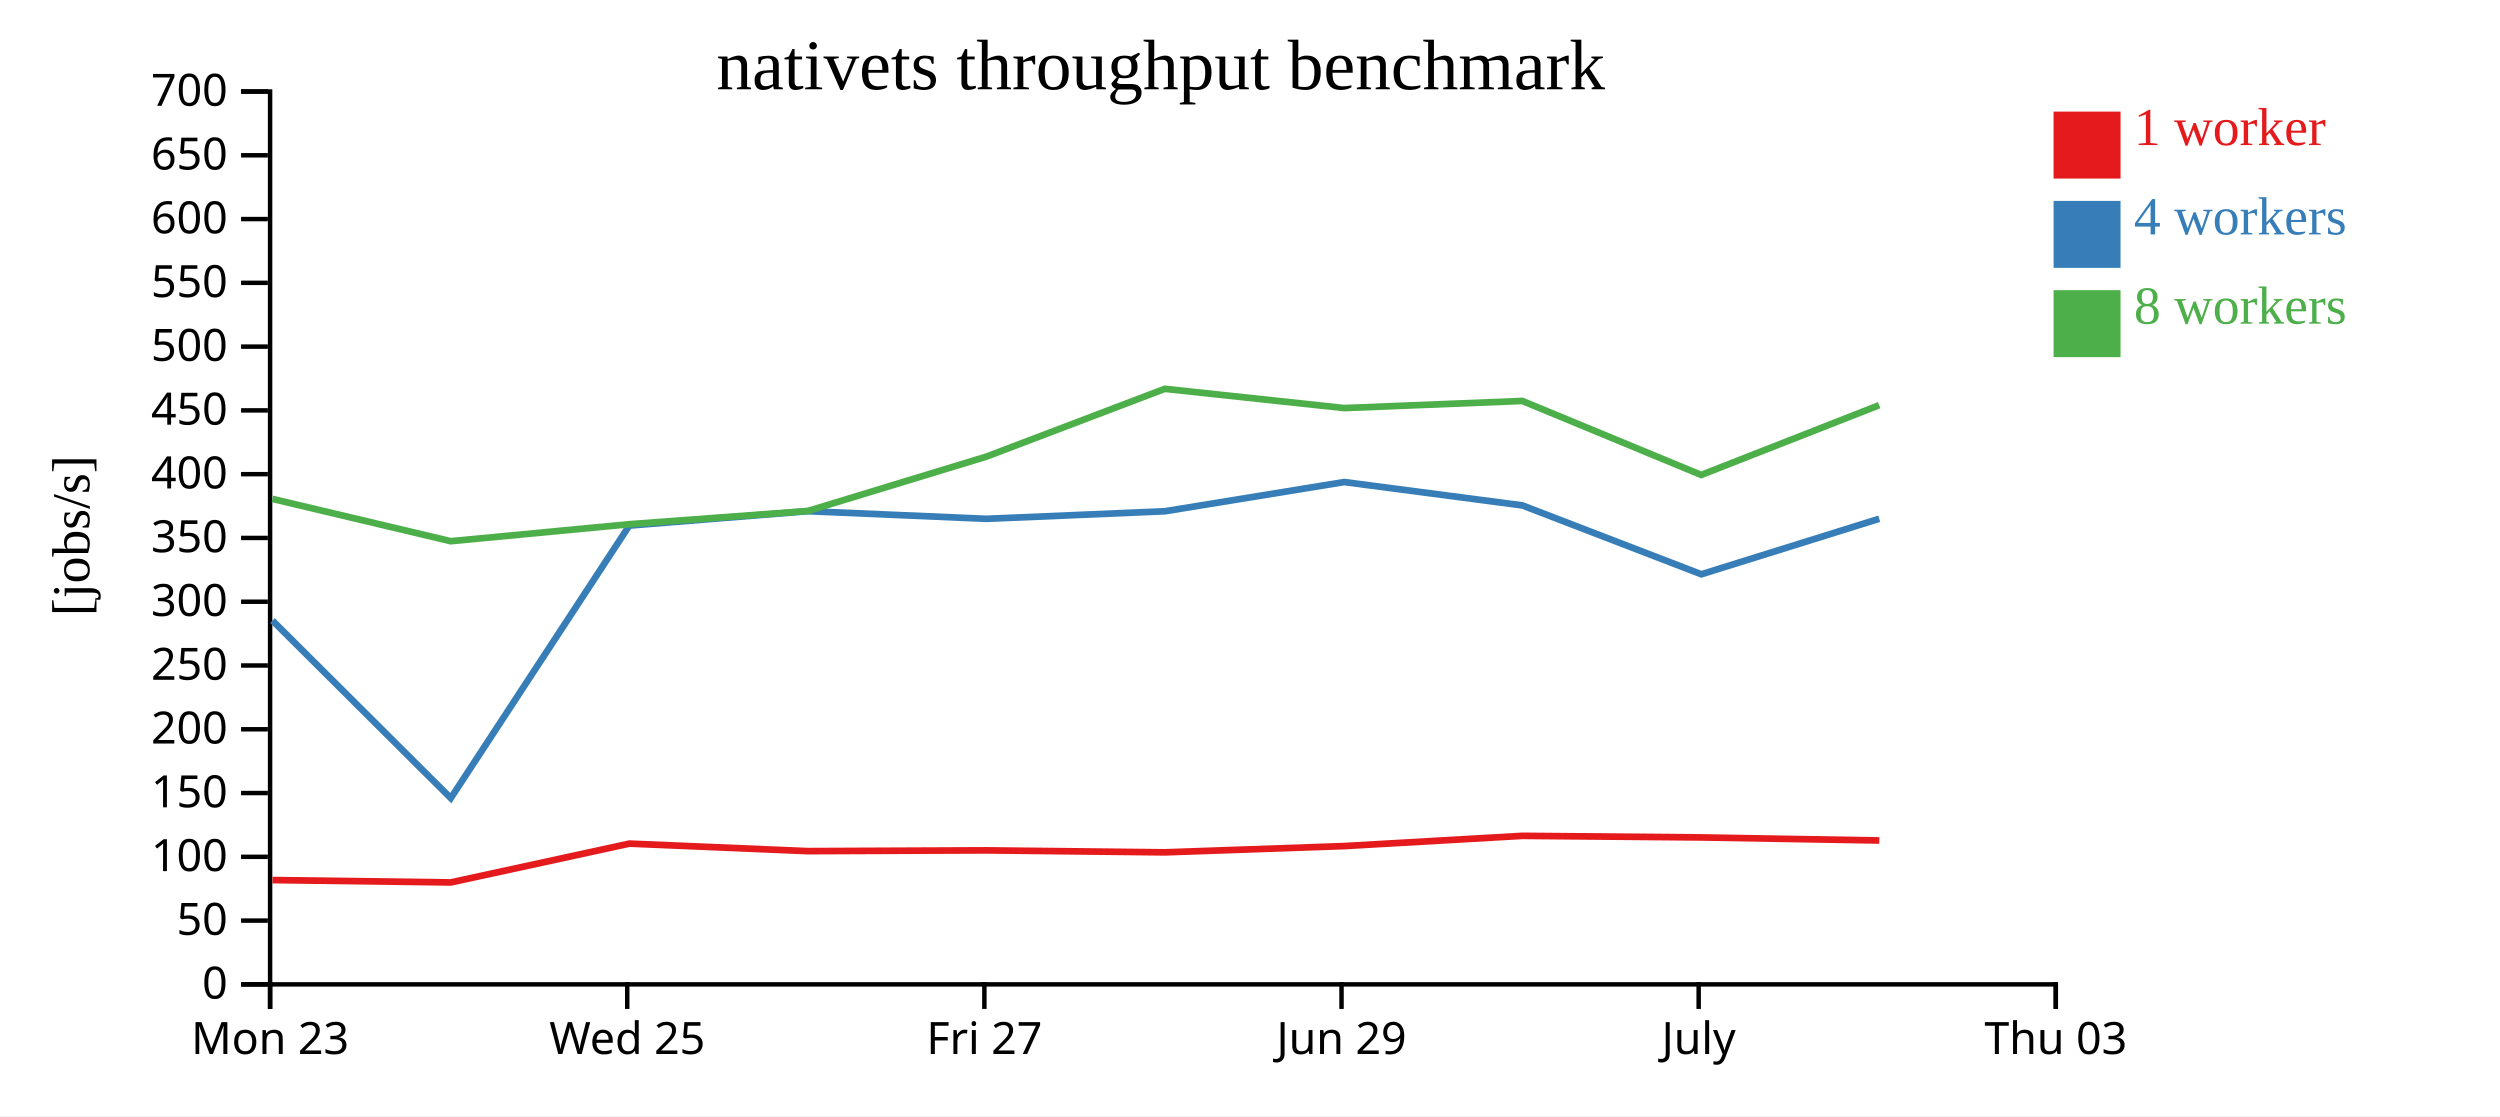
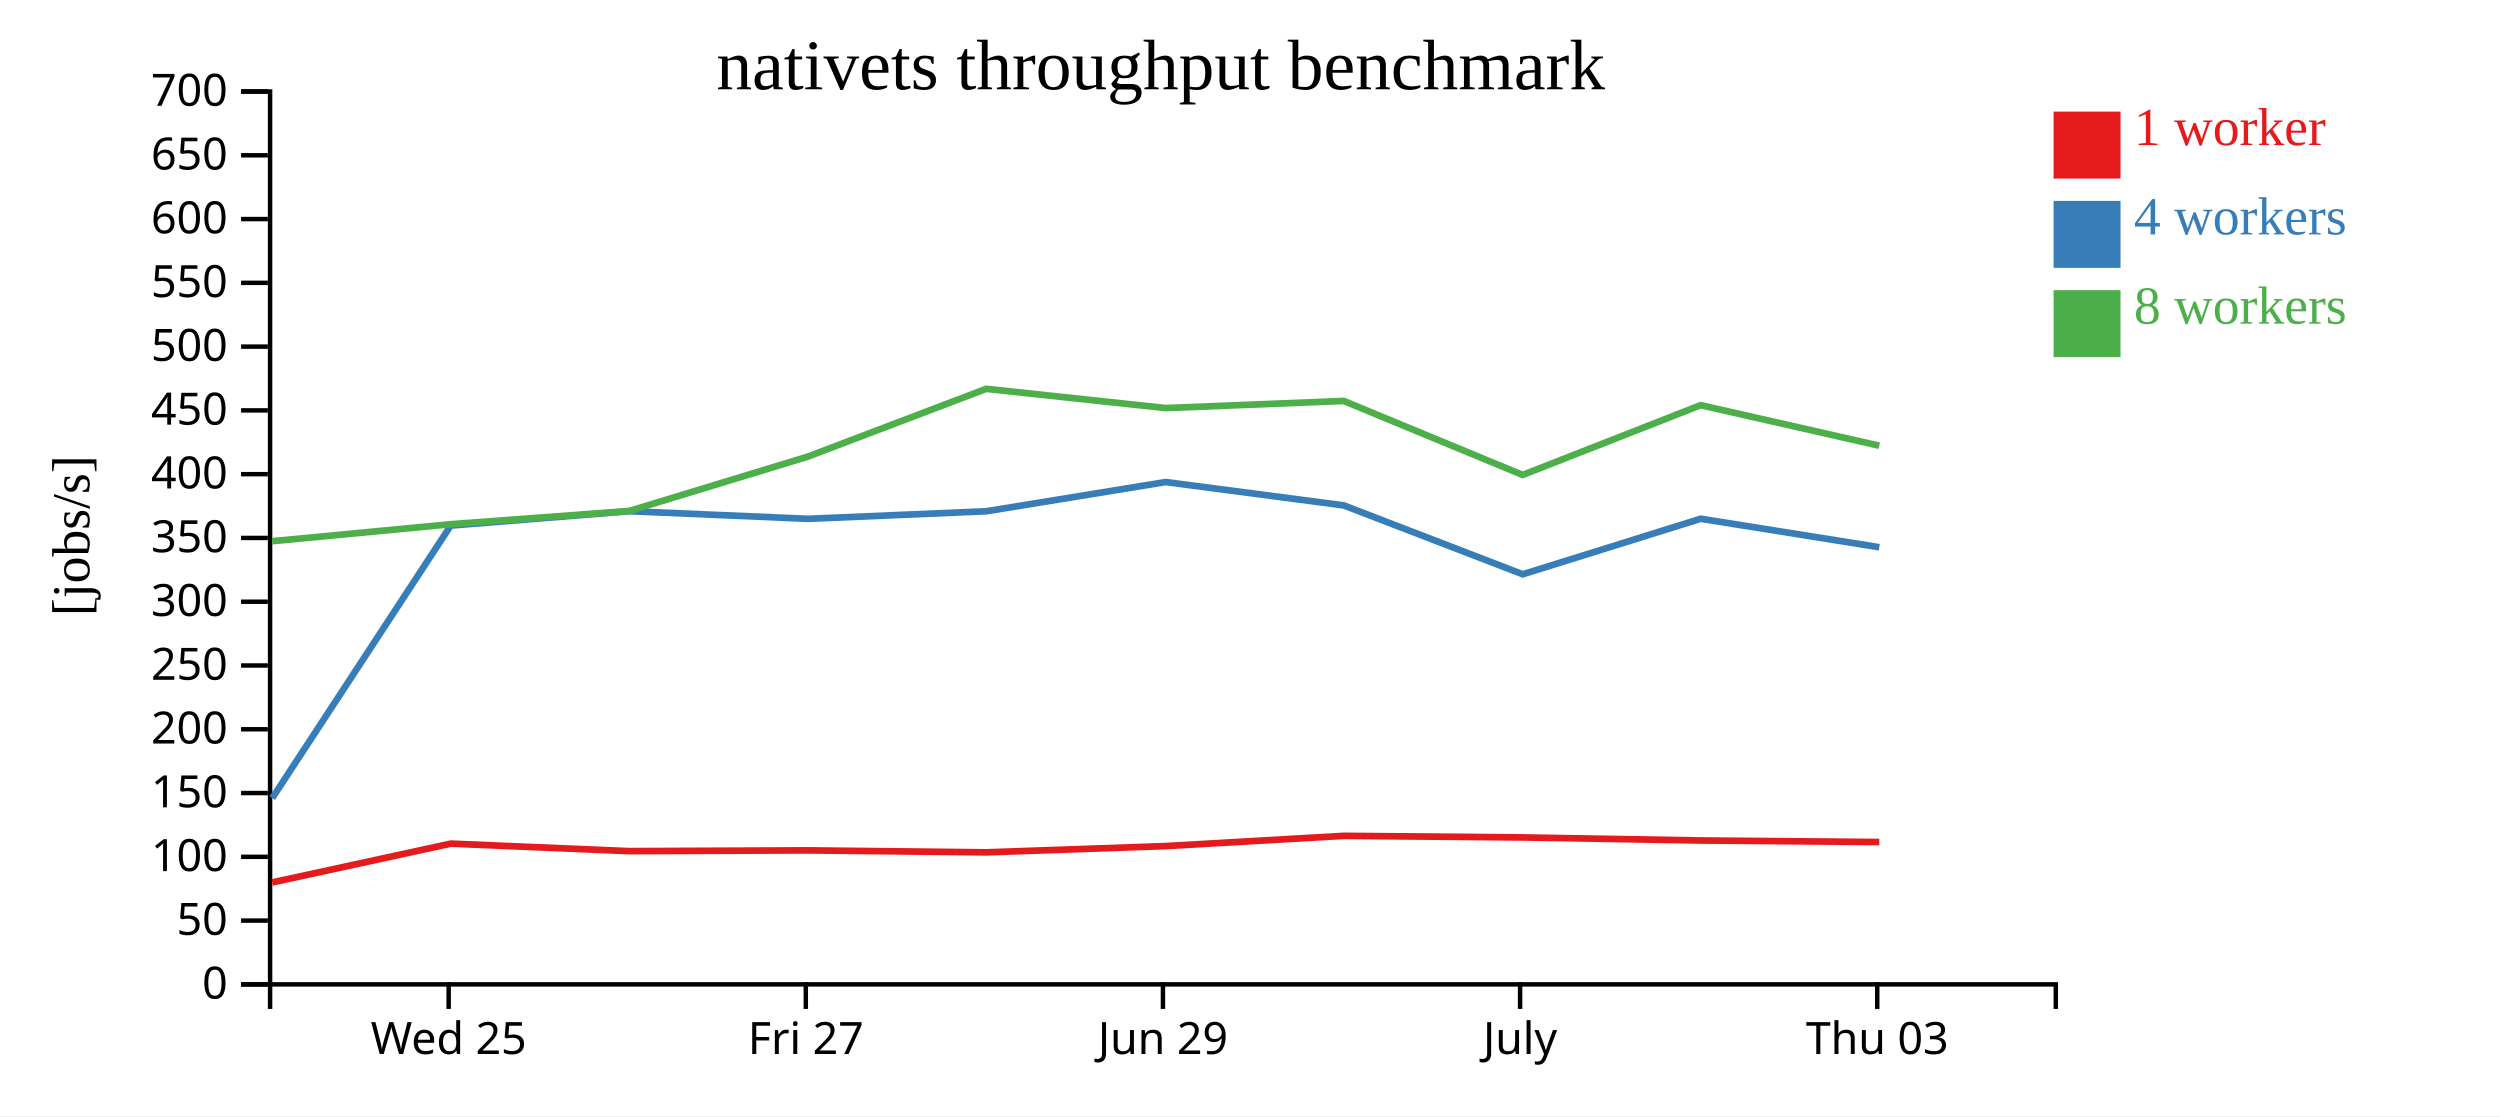
<svg xmlns="http://www.w3.org/2000/svg" width="560" height="250">
  <rect width="100%" height="100%" fill="white" />
  <g transform="translate(60,20)">
    <g transform="translate(0,200)" fill="none" font-size="10" font-family="sans-serif" text-anchor="middle">
      <path class="domain" stroke="currentColor" d="M0.5,6V0.5H400.5V6" />
-       <g class="tick" opacity="1" transform="translate(0.5,0)">
-         <line stroke="currentColor" y2="6" />
-         <text fill="currentColor" y="9" dy="0.71em">Mon 23</text>
-       </g>
-       <g class="tick" opacity="1" transform="translate(80.5,0)">
+       <g class="tick" opacity="1" transform="translate(40.5,0)">
        <line stroke="currentColor" y2="6" />
        <text fill="currentColor" y="9" dy="0.71em">Wed 25</text>
      </g>
-       <g class="tick" opacity="1" transform="translate(160.5,0)">
+       <g class="tick" opacity="1" transform="translate(120.5,0)">
        <line stroke="currentColor" y2="6" />
        <text fill="currentColor" y="9" dy="0.71em">Fri 27</text>
      </g>
-       <g class="tick" opacity="1" transform="translate(240.5,0)">
+       <g class="tick" opacity="1" transform="translate(200.5,0)">
        <line stroke="currentColor" y2="6" />
        <text fill="currentColor" y="9" dy="0.71em">Jun 29</text>
      </g>
-       <g class="tick" opacity="1" transform="translate(320.5,0)">
+       <g class="tick" opacity="1" transform="translate(280.5,0)">
        <line stroke="currentColor" y2="6" />
        <text fill="currentColor" y="9" dy="0.71em">July</text>
      </g>
-       <g class="tick" opacity="1" transform="translate(400.5,0)">
+       <g class="tick" opacity="1" transform="translate(360.5,0)">
        <line stroke="currentColor" y2="6" />
        <text fill="currentColor" y="9" dy="0.71em">Thu 03</text>
      </g>
    </g>
    <g fill="none" font-size="10" font-family="sans-serif" text-anchor="end">
      <path class="domain" stroke="currentColor" d="M-6,200.5H0.5V0.5H-6" />
      <g class="tick" opacity="1" transform="translate(0,200.5)">
        <line stroke="currentColor" x2="-6" />
        <text fill="currentColor" x="-9" dy="0.32em">0</text>
      </g>
      <g class="tick" opacity="1" transform="translate(0,186.2143)">
        <line stroke="currentColor" x2="-6" />
        <text fill="currentColor" x="-9" dy="0.32em">50</text>
      </g>
      <g class="tick" opacity="1" transform="translate(0,171.9286)">
        <line stroke="currentColor" x2="-6" />
        <text fill="currentColor" x="-9" dy="0.32em">100</text>
      </g>
      <g class="tick" opacity="1" transform="translate(0,157.6429)">
        <line stroke="currentColor" x2="-6" />
        <text fill="currentColor" x="-9" dy="0.32em">150</text>
      </g>
      <g class="tick" opacity="1" transform="translate(0,143.3571)">
        <line stroke="currentColor" x2="-6" />
        <text fill="currentColor" x="-9" dy="0.32em">200</text>
      </g>
      <g class="tick" opacity="1" transform="translate(0,129.0714)">
        <line stroke="currentColor" x2="-6" />
        <text fill="currentColor" x="-9" dy="0.32em">250</text>
      </g>
      <g class="tick" opacity="1" transform="translate(0,114.7857)">
        <line stroke="currentColor" x2="-6" />
        <text fill="currentColor" x="-9" dy="0.32em">300</text>
      </g>
      <g class="tick" opacity="1" transform="translate(0,100.5)">
        <line stroke="currentColor" x2="-6" />
        <text fill="currentColor" x="-9" dy="0.32em">350</text>
      </g>
      <g class="tick" opacity="1" transform="translate(0,86.21429)">
        <line stroke="currentColor" x2="-6" />
        <text fill="currentColor" x="-9" dy="0.32em">400</text>
      </g>
      <g class="tick" opacity="1" transform="translate(0,71.92857)">
        <line stroke="currentColor" x2="-6" />
        <text fill="currentColor" x="-9" dy="0.32em">450</text>
      </g>
      <g class="tick" opacity="1" transform="translate(0,57.64286)">
        <line stroke="currentColor" x2="-6" />
        <text fill="currentColor" x="-9" dy="0.32em">500</text>
      </g>
      <g class="tick" opacity="1" transform="translate(0,43.35714)">
        <line stroke="currentColor" x2="-6" />
        <text fill="currentColor" x="-9" dy="0.32em">550</text>
      </g>
      <g class="tick" opacity="1" transform="translate(0,29.07143)">
        <line stroke="currentColor" x2="-6" />
        <text fill="currentColor" x="-9" dy="0.32em">600</text>
      </g>
      <g class="tick" opacity="1" transform="translate(0,14.78571)">
        <line stroke="currentColor" x2="-6" />
        <text fill="currentColor" x="-9" dy="0.32em">650</text>
      </g>
      <g class="tick" opacity="1" transform="translate(0,0.5)">
        <line stroke="currentColor" x2="-6" />
        <text fill="currentColor" x="-9" dy="0.32em">700</text>
      </g>
    </g>
    <text text-anchor="middle" style="font-size: 12px" transform="rotate(-90)" y="-40" x="-100">[jobs/s]</text>
    <text text-anchor="middle" style="font-size: 16px" y="0" x="200">nativets throughput benchmark</text>
-     <path class="line" fill="none" stroke="#e41a1c" stroke-width="1.5" d="M1.029,177.136L40.963,177.664L80.989,168.971L120.952,170.654L160.986,170.483L200.935,170.924L241.106,169.522L281.013,167.231L321.086,167.584L360.961,168.268" />
-     <path class="line" fill="none" stroke="#377eb8" stroke-width="1.5" d="M1.029,119.008L40.978,158.782L80.956,97.734L120.947,94.505L160.972,96.217L200.922,94.525L241.097,87.977L281.005,93.211L321.096,108.64L360.953,96.198" />
-     <path class="line" fill="none" stroke="#4daf4a" stroke-width="1.5" d="M1.015,91.754L40.953,101.228L80.96,97.422L120.959,94.46L160.967,82.277L200.908,67.099L241.092,71.406L280.998,69.814L321.071,86.388L360.939,70.757" />
+     <path class="line" fill="none" stroke="#e41a1c" stroke-width="1.5" d="M0.963,177.664L40.989,168.971L80.952,170.654L120.986,170.483L160.935,170.924L201.106,169.522L241.013,167.231L281.086,167.584L320.961,168.268L360.961,168.615" />
+     <path class="line" fill="none" stroke="#377eb8" stroke-width="1.5" d="M0.978,158.782L40.956,97.734L80.947,94.505L120.972,96.217L160.922,94.525L201.097,87.977L241.005,93.211L281.096,108.64L320.953,96.198L360.961,102.581" />
+     <path class="line" fill="none" stroke="#4daf4a" stroke-width="1.5" d="M0.953,101.228L40.96,97.422L80.959,94.46L120.967,82.277L160.908,67.099L201.092,71.406L240.998,69.814L281.071,86.388L320.939,70.757L360.953,79.843" />
    <rect class="dot" x="400" y="5" width="15" height="15" style="fill: #e41a1c;" />
    <rect class="dot" x="400" y="25" width="15" height="15" style="fill: #377eb8;" />
    <rect class="dot" x="400" y="45" width="15" height="15" style="fill: #4daf4a;" />
    <text class="label" x="418" y="12.5" style="fill: #e41a1c; alignment-baseline: middle;" text-anchor="left">1 worker</text>
    <text class="label" x="418" y="32.5" style="fill: #377eb8; alignment-baseline: middle;" text-anchor="left">4 workers</text>
    <text class="label" x="418" y="52.5" style="fill: #4daf4a; alignment-baseline: middle;" text-anchor="left">8 workers</text>
  </g>
</svg>
